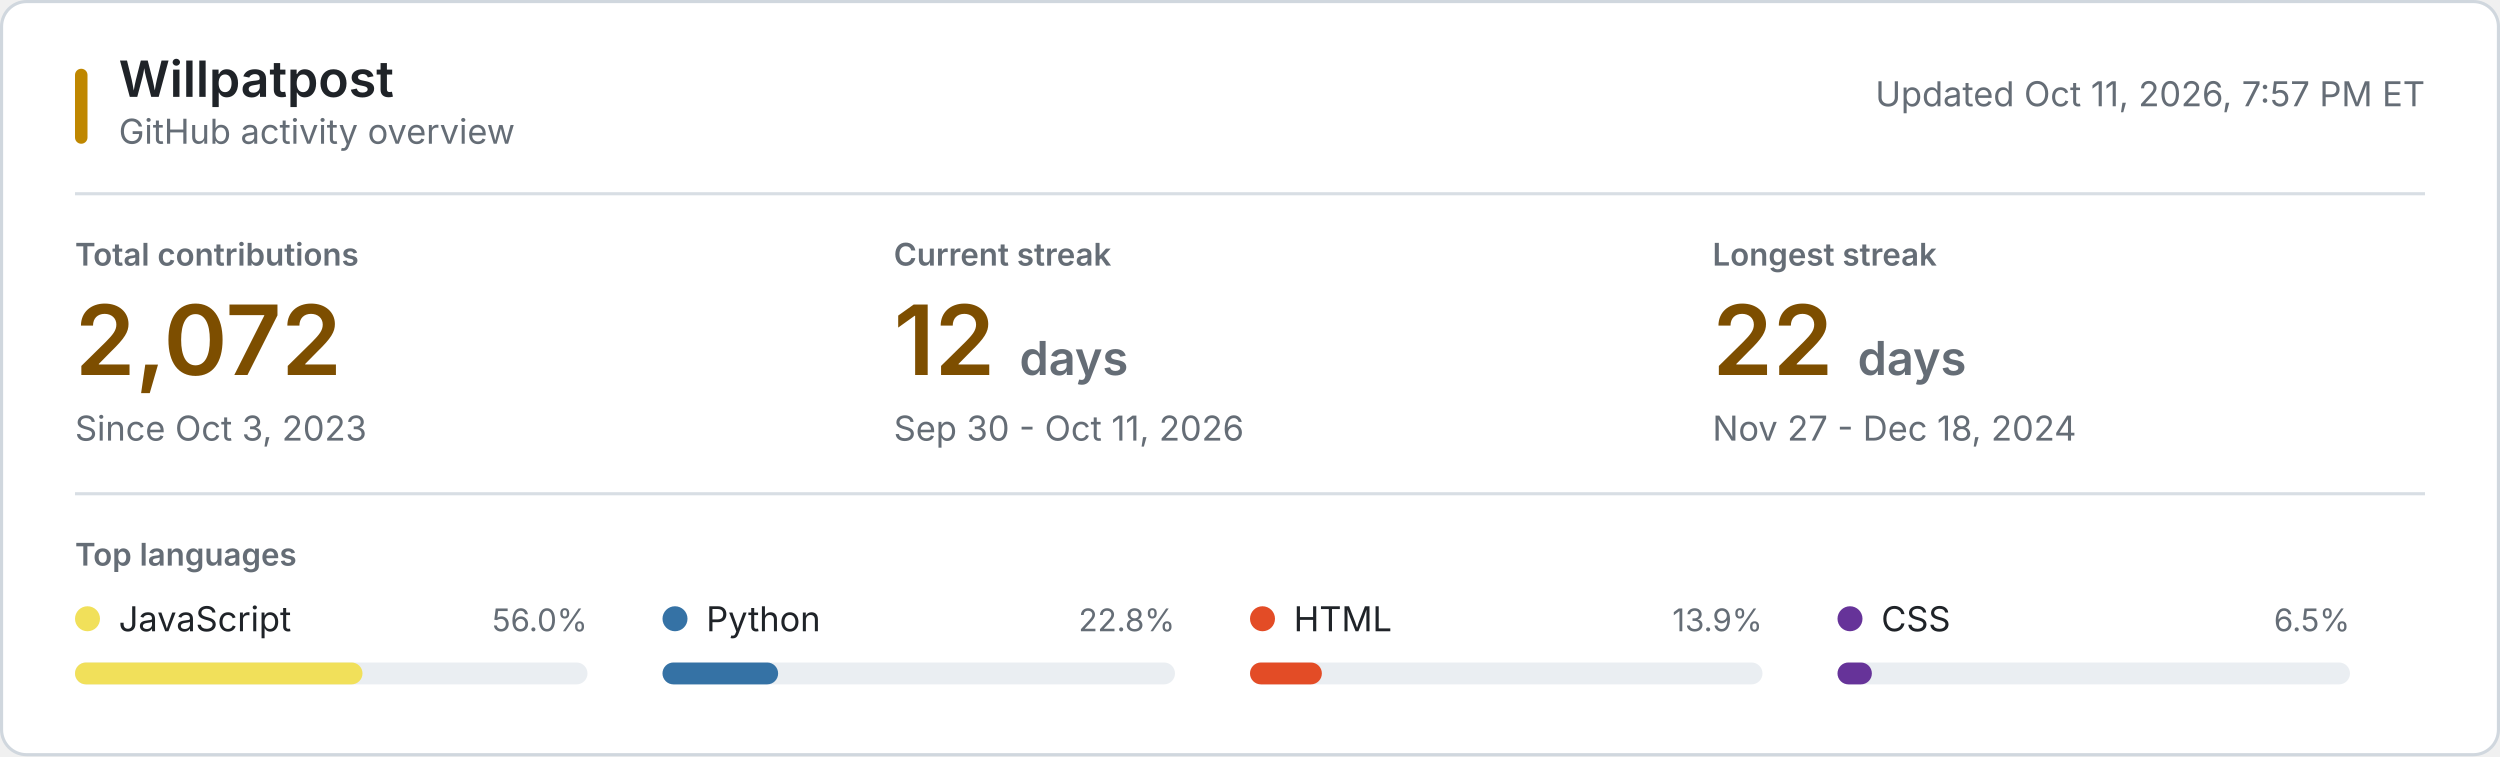
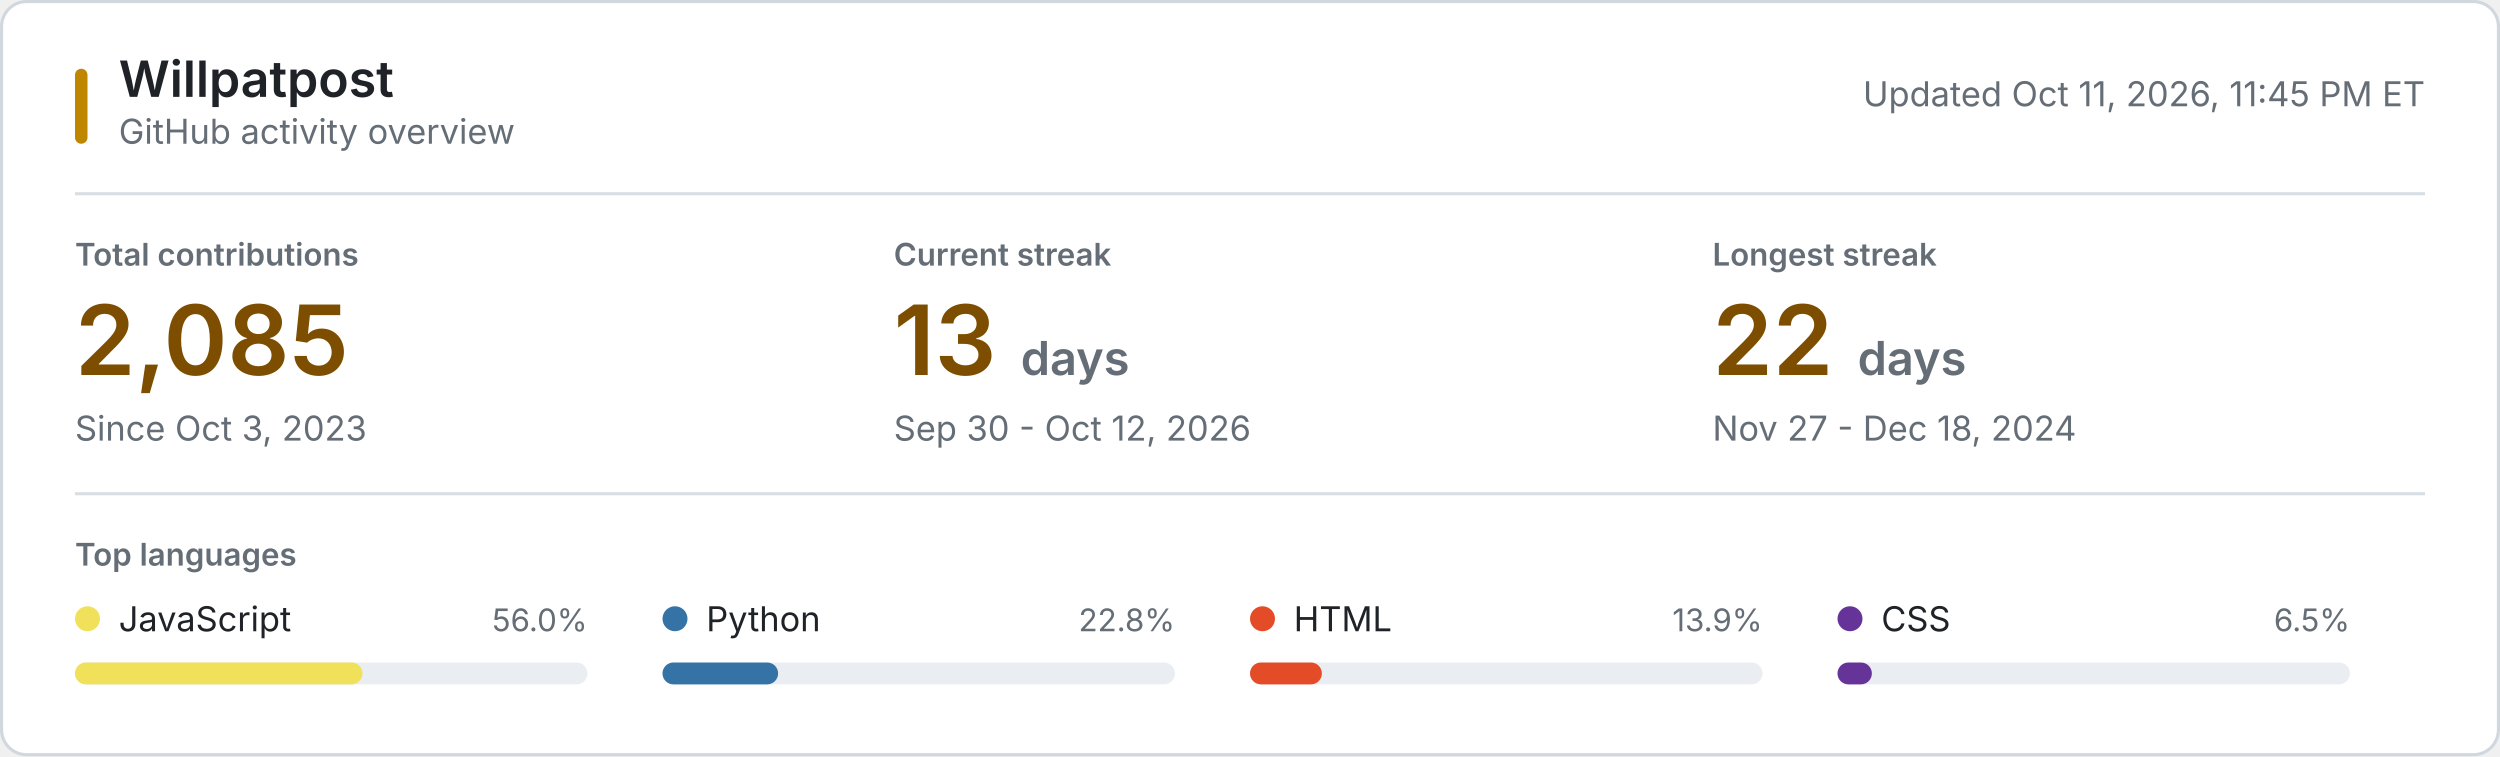
<svg xmlns="http://www.w3.org/2000/svg" style="isolation: isolate" viewBox="0 0 800 242" width="800px" height="242px" role="img" aria-labelledby="title desc">
  <style>
    @keyframes reveal {
      from { opacity: 0.2; }
      to { opacity: 1; }
    }
    .animate { animation: reveal 320ms ease-out both; }
    .background { fill: #ffffff; stroke: #d0d7de; }
    .username { font: 600 16px -apple-system, BlinkMacSystemFont, "Segoe UI", sans-serif; fill: #1f2328; }
    .subtitle, .updated { font: 11px -apple-system, BlinkMacSystemFont, "Segoe UI", sans-serif; fill: #656d76; }
    .section-label, .metric-label { font: 600 10px -apple-system, BlinkMacSystemFont, "Segoe UI", sans-serif; fill: #656d76; }
    .metric-label, .section-label { text-transform: uppercase; }
    .metric-value { font: 600 31px -apple-system, BlinkMacSystemFont, "Segoe UI", sans-serif; fill: #7d4e00; }
    .metric-unit, .metric-note { fill: #656d76; }
    .metric-note { font: 11px -apple-system, BlinkMacSystemFont, "Segoe UI", sans-serif; }
    .language-name { font: 11px -apple-system, BlinkMacSystemFont, "Segoe UI", sans-serif; fill: #1f2328; }
    .language-percent { font: 10px -apple-system, BlinkMacSystemFont, "Segoe UI", sans-serif; fill: #656d76; }
    .language-track { fill: #eaeef2; }
    .empty-state { font: 11px -apple-system, BlinkMacSystemFont, "Segoe UI", sans-serif; fill: #656d76; }
    .rule { stroke: #d8dee4; stroke-width: 1; }
    .accent { fill: #bf8700; }
    @media (prefers-color-scheme: dark) {
      .background { fill: #0d1117; stroke: #30363d; }
      .username, .language-name { fill: #f0f6fc; }
      .subtitle, .updated, .section-label, .metric-label, .metric-unit, .metric-note, .language-percent, .empty-state { fill: #8b949e; }
      .metric-value { fill: #f0c74e; }
      .language-track { fill: #21262d; }
      .rule { stroke: #21262d; }
      .accent { fill: #e3b341; }
    }
    @media (prefers-reduced-motion: reduce) {
      .animate { animation: none; }
    }
  </style>
  <rect class="background" x="0.5" y="0.5" width="799" height="241" rx="8" />
  <rect class="accent" x="24" y="22" width="4" height="24" rx="2" />
  <text class="username" x="38" y="31">Willpatpost</text>
  <text class="subtitle" x="38" y="46">GitHub activity overview</text>
-   <text class="updated" x="776" y="34" text-anchor="end">Updated Oct 11, 2026, 7:57 PM ET</text>
+   <text class="updated" x="776" y="34" text-anchor="end">Updated Oct 11, 2026, 11:45 PM ET</text>
  <line class="rule" x1="24" y1="62" x2="776" y2="62" />
  <g class="animate" style="animation-delay: 20ms">
    <text class="metric-label" x="24" y="85">Total contributions</text>
-     <text class="metric-value" x="24" y="120">2,072</text>
+     <text class="metric-value" x="24" y="120">2,085</text>
    <text class="metric-note" x="24" y="141">Since Oct 3, 2023</text>
  </g>
  <g class="animate" style="animation-delay: 55ms">
    <text class="metric-label" x="286" y="85">Current streak</text>
-     <text class="metric-value" x="286" y="120">12 <tspan class="metric-unit" font-size="15">days</tspan>
+     <text class="metric-value" x="286" y="120">13 <tspan class="metric-unit" font-size="15">days</tspan>
    </text>
-     <text class="metric-note" x="286" y="141">Sep 30 - Oct 11, 2026</text>
+     <text class="metric-note" x="286" y="141">Sep 30 - Oct 12, 2026</text>
  </g>
  <g class="animate" style="animation-delay: 90ms">
    <text class="metric-label" x="548" y="85">Longest streak</text>
    <text class="metric-value" x="548" y="120">22 <tspan class="metric-unit" font-size="15">days</tspan>
    </text>
    <text class="metric-note" x="548" y="141">Nov 27 - Dec 18, 2024</text>
  </g>
  <line class="rule" x1="24" y1="158" x2="776" y2="158" />
  <text class="section-label" x="24" y="181">Top languages</text>
  <g class="animate" style="animation-delay: 120ms">
    <circle cx="28" cy="198" r="4" fill="#f1e05a" />
    <text class="language-name" x="38" y="202">JavaScript</text>
    <text class="language-percent" x="188" y="202" text-anchor="end">56.0%</text>
    <rect class="language-track" x="24" y="212" width="164" height="7" rx="3.5" />
    <rect x="24" y="212" width="92" height="7" rx="3.5" fill="#f1e05a" />
  </g>
  <g class="animate" style="animation-delay: 155ms">
    <circle cx="216" cy="198" r="4" fill="#3572A5" />
    <text class="language-name" x="226" y="202">Python</text>
    <text class="language-percent" x="376" y="202" text-anchor="end">22.8%</text>
    <rect class="language-track" x="212" y="212" width="164" height="7" rx="3.5" />
    <rect x="212" y="212" width="37" height="7" rx="3.5" fill="#3572A5" />
  </g>
  <g class="animate" style="animation-delay: 190ms">
    <circle cx="404" cy="198" r="4" fill="#e34c26" />
    <text class="language-name" x="414" y="202">HTML</text>
    <text class="language-percent" x="564" y="202" text-anchor="end">13.9%</text>
    <rect class="language-track" x="400" y="212" width="164" height="7" rx="3.5" />
    <rect x="400" y="212" width="23" height="7" rx="3.5" fill="#e34c26" />
  </g>
  <g class="animate" style="animation-delay: 225ms">
    <circle cx="592" cy="198" r="4" fill="#663399" />
    <text class="language-name" x="602" y="202">CSS</text>
    <text class="language-percent" x="752" y="202" text-anchor="end">6.5%</text>
    <rect class="language-track" x="588" y="212" width="164" height="7" rx="3.5" />
    <rect x="588" y="212" width="11" height="7" rx="3.5" fill="#663399" />
  </g>
</svg>
